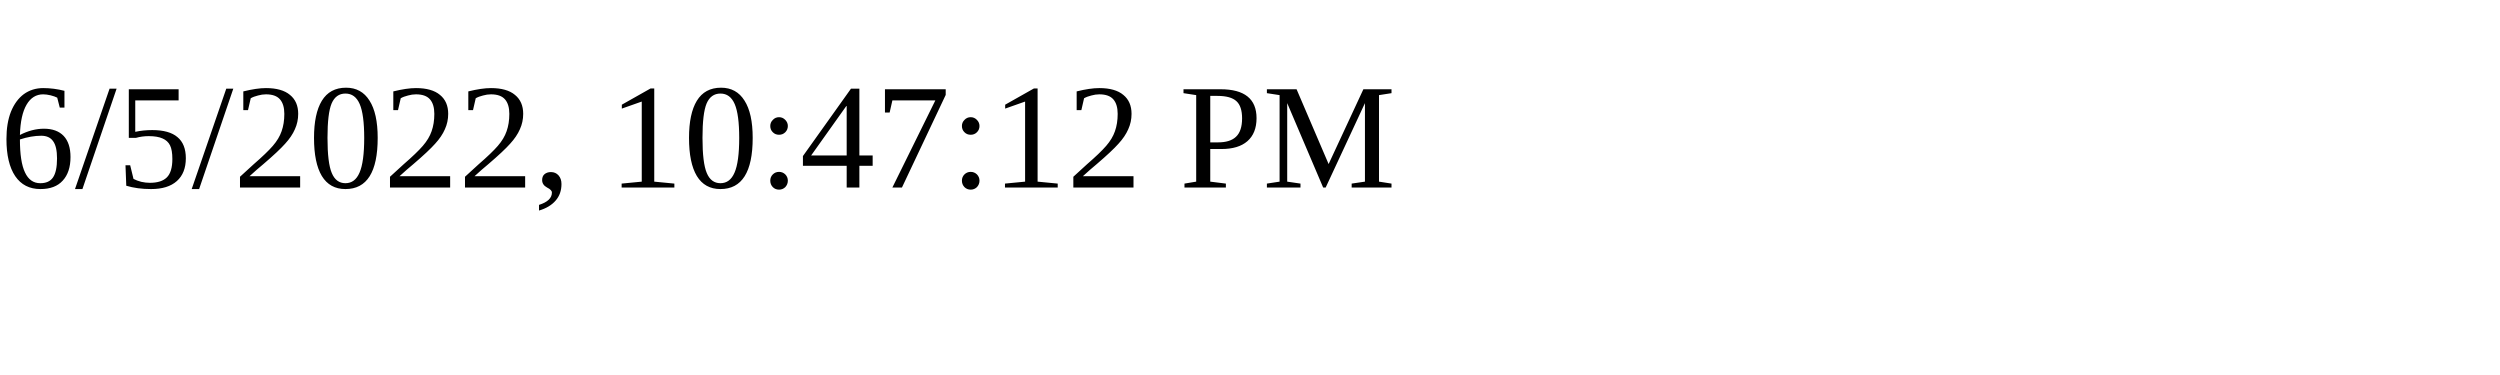
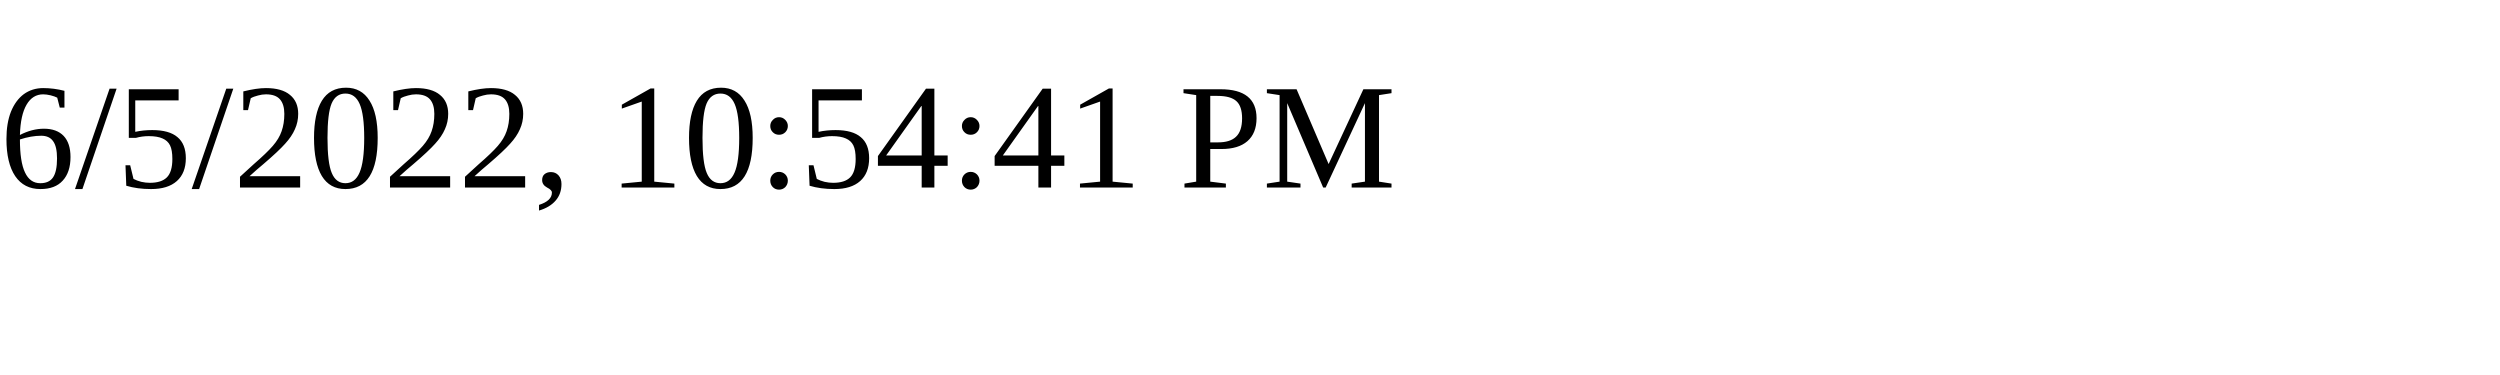
<svg xmlns="http://www.w3.org/2000/svg" height="30" width="200">
-   <text x="0" y="15">6/5/2022, 10:47:12 PM</text>
+   <text x="0" y="15">6/5/2022, 10:54:41 PM</text>
</svg>
